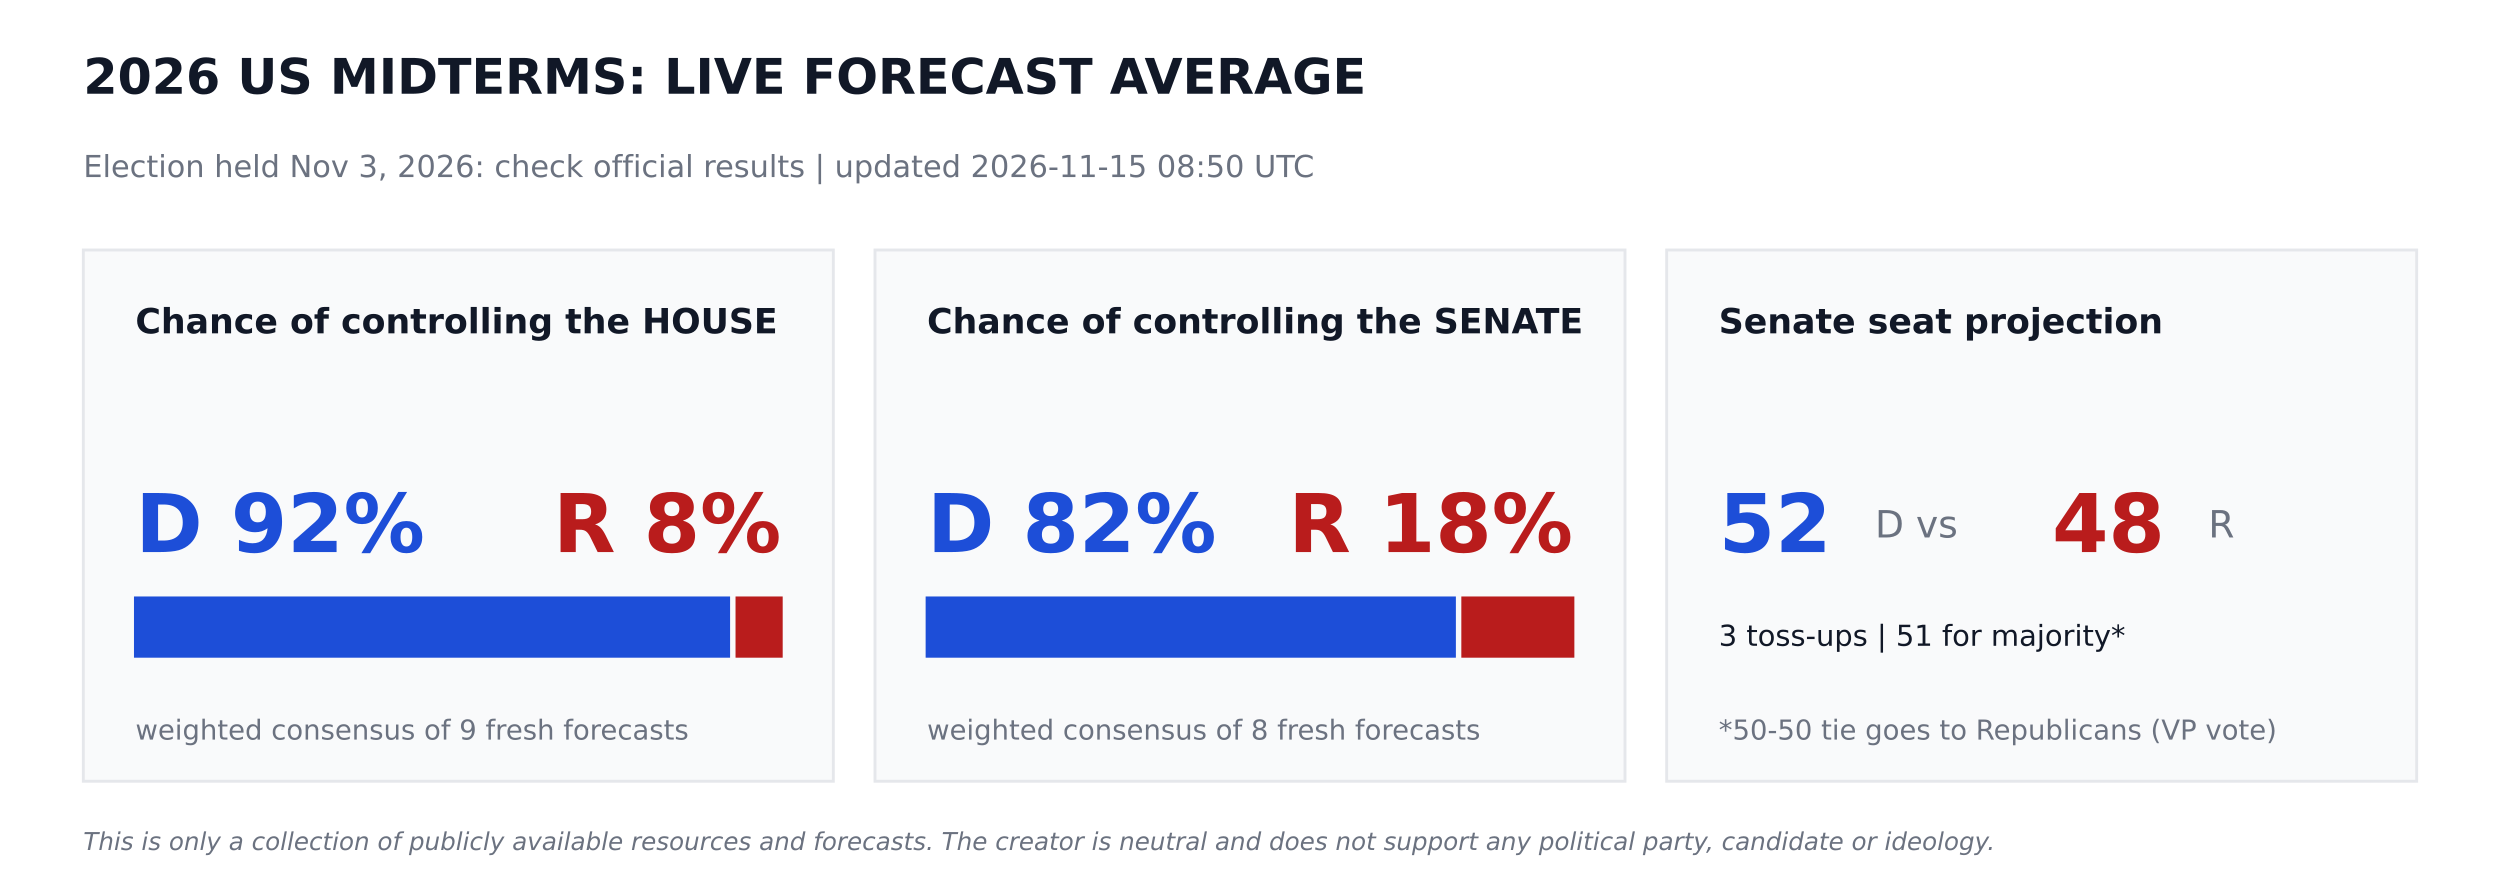
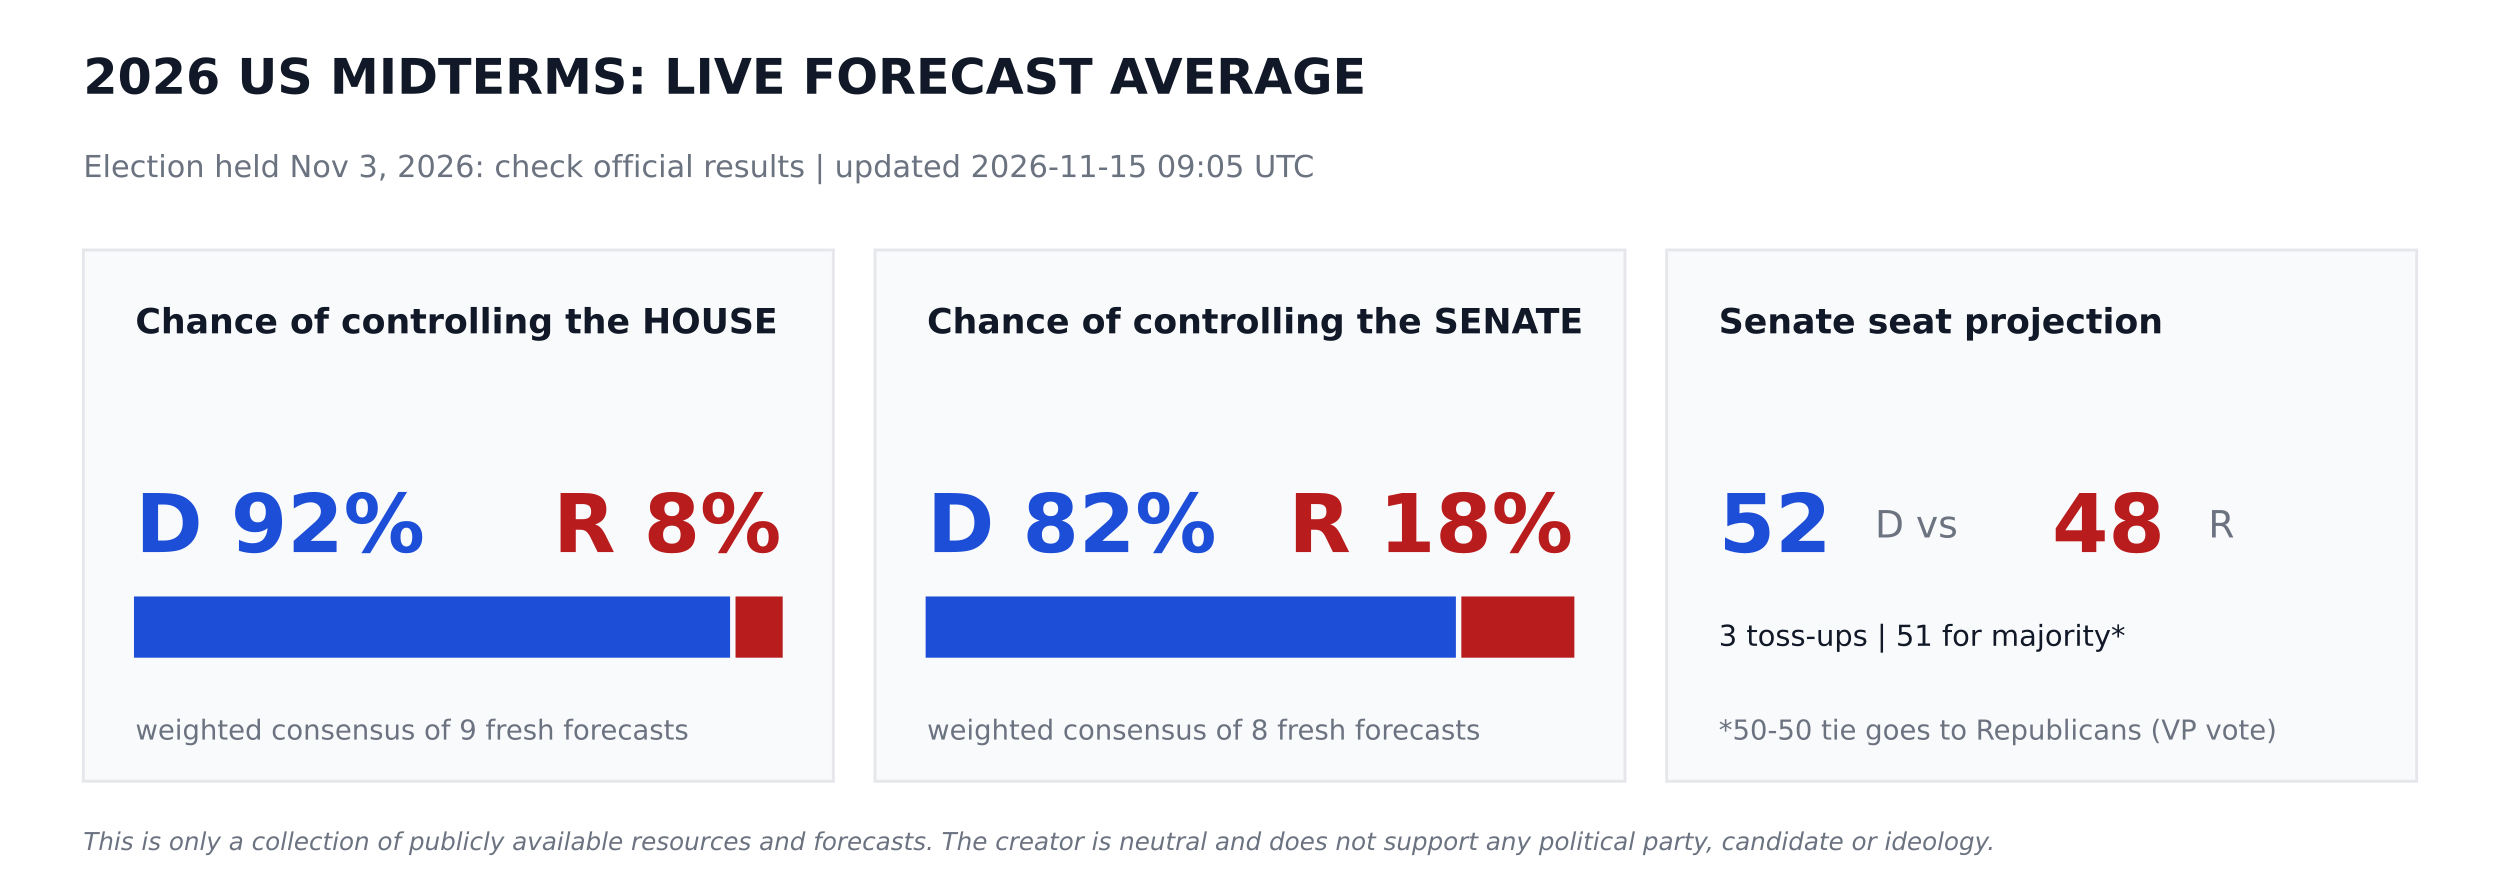
<svg xmlns="http://www.w3.org/2000/svg" width="864pt" height="302.4pt" viewBox="0 0 864 302.4" version="1.1">
  <defs>
    <style type="text/css">*{stroke-linejoin: round; stroke-linecap: butt}</style>
  </defs>
  <g id="figure_1">
    <g id="patch_1">
      <path d="M 0 302.4  L 864 302.4  L 864 0  L 0 0  z " style="fill: #ffffff" />
    </g>
    <g id="axes_1">
      <g id="patch_2">
-         <path d="M 28.8 270  L 288 270  L 288 86.4  L 28.8 86.4  z " clip-path="url(#pd5d0bd89d0)" style="fill: #f9fafb; stroke: #e5e7eb; stroke-linejoin: miter" />
+         <path d="M 28.8 270  L 288 270  L 288 86.4  L 28.8 86.4  z " clip-path="url(#p3deae025d2)" style="fill: #f9fafb; stroke: #e5e7eb; stroke-linejoin: miter" />
      </g>
      <g id="patch_3">
-         <path d="M 46.8 226.8  L 251.82 226.8  L 251.82 206.64  L 46.8 206.64  z " clip-path="url(#pd5d0bd89d0)" style="fill: #1d4ed8; stroke: #1d4ed8; stroke-linejoin: miter" />
+         <path d="M 46.8 226.8  L 251.82 226.8  L 251.82 206.64  L 46.8 206.64  z " clip-path="url(#p3deae025d2)" style="fill: #1d4ed8; stroke: #1d4ed8; stroke-linejoin: miter" />
      </g>
      <g id="patch_4">
-         <path d="M 254.7 226.8  L 270 226.8  L 270 206.64  L 254.7 206.64  z " clip-path="url(#pd5d0bd89d0)" style="fill: #b91c1c; stroke: #b91c1c; stroke-linejoin: miter" />
+         <path d="M 254.7 226.8  L 270 226.8  L 270 206.64  L 254.7 206.64  z " clip-path="url(#p3deae025d2)" style="fill: #b91c1c; stroke: #b91c1c; stroke-linejoin: miter" />
      </g>
      <g id="patch_5">
-         <path d="M 302.4 270  L 561.6 270  L 561.6 86.4  L 302.4 86.4  z " clip-path="url(#pd5d0bd89d0)" style="fill: #f9fafb; stroke: #e5e7eb; stroke-linejoin: miter" />
+         <path d="M 302.4 270  L 561.6 270  L 561.6 86.4  L 302.4 86.4  z " clip-path="url(#p3deae025d2)" style="fill: #f9fafb; stroke: #e5e7eb; stroke-linejoin: miter" />
      </g>
      <g id="patch_6">
-         <path d="M 320.4 226.8  L 502.654 226.8  L 502.654 206.64  L 320.4 206.64  z " clip-path="url(#pd5d0bd89d0)" style="fill: #1d4ed8; stroke: #1d4ed8; stroke-linejoin: miter" />
+         <path d="M 320.4 226.8  L 502.654 226.8  L 502.654 206.64  L 320.4 206.64  z " clip-path="url(#p3deae025d2)" style="fill: #1d4ed8; stroke: #1d4ed8; stroke-linejoin: miter" />
      </g>
      <g id="patch_7">
-         <path d="M 505.534 226.8  L 543.6 226.8  L 543.6 206.64  L 505.534 206.64  z " clip-path="url(#pd5d0bd89d0)" style="fill: #b91c1c; stroke: #b91c1c; stroke-linejoin: miter" />
+         <path d="M 505.534 226.8  L 543.6 226.8  L 543.6 206.64  L 505.534 206.64  z " clip-path="url(#p3deae025d2)" style="fill: #b91c1c; stroke: #b91c1c; stroke-linejoin: miter" />
      </g>
      <g id="patch_8">
-         <path d="M 576 270  L 835.2 270  L 835.2 86.4  L 576 86.4  z " clip-path="url(#pd5d0bd89d0)" style="fill: #f9fafb; stroke: #e5e7eb; stroke-linejoin: miter" />
+         <path d="M 576 270  L 835.2 270  L 835.2 86.4  L 576 86.4  z " clip-path="url(#p3deae025d2)" style="fill: #f9fafb; stroke: #e5e7eb; stroke-linejoin: miter" />
      </g>
      <g id="text_1">
        <text style="font-weight: 700; font-size: 17px; font-family: 'DejaVu Sans'; text-anchor: start; fill: #111827" x="28.8" y="32.4" transform="rotate(-0 28.8 32.4)">2026 US MIDTERMS: LIVE FORECAST AVERAGE</text>
      </g>
      <g id="text_2">
-         <text style="font-size: 10.5px; font-family: 'DejaVu Sans'; text-anchor: start; fill: #6b7280" x="28.8" y="61.2" transform="rotate(-0 28.8 61.2)">Election held Nov 3, 2026: check official results   |   updated 2026-11-15 08:50 UTC</text>
+         <text style="font-size: 10.5px; font-family: 'DejaVu Sans'; text-anchor: start; fill: #6b7280" x="28.8" y="61.2" transform="rotate(-0 28.8 61.2)">Election held Nov 3, 2026: check official results   |   updated 2026-11-15 09:05 UTC</text>
      </g>
      <g id="text_3">
        <text style="font-weight: 700; font-size: 12px; font-family: 'DejaVu Sans'; text-anchor: start; fill: #111827" x="46.8" y="115.2" transform="rotate(-0 46.8 115.2)">Chance of controlling the HOUSE</text>
      </g>
      <g id="text_4">
        <text style="font-weight: 700; font-size: 28px; font-family: 'DejaVu Sans'; text-anchor: start; fill: #1d4ed8" x="46.8" y="190.8" transform="rotate(-0 46.8 190.8)">D 92%</text>
      </g>
      <g id="text_5">
        <text style="font-weight: 700; font-size: 28px; font-family: 'DejaVu Sans'; text-anchor: end; fill: #b91c1c" x="270" y="190.8" transform="rotate(-0 270 190.8)">R 8%</text>
      </g>
      <g id="text_6">
        <text style="font-size: 9.5px; font-family: 'DejaVu Sans'; text-anchor: start; fill: #6b7280" x="46.8" y="255.6" transform="rotate(-0 46.8 255.6)">weighted consensus of 9 fresh forecasts</text>
      </g>
      <g id="text_7">
        <text style="font-weight: 700; font-size: 12px; font-family: 'DejaVu Sans'; text-anchor: start; fill: #111827" x="320.4" y="115.2" transform="rotate(-0 320.4 115.2)">Chance of controlling the SENATE</text>
      </g>
      <g id="text_8">
        <text style="font-weight: 700; font-size: 28px; font-family: 'DejaVu Sans'; text-anchor: start; fill: #1d4ed8" x="320.4" y="190.8" transform="rotate(-0 320.4 190.8)">D 82%</text>
      </g>
      <g id="text_9">
        <text style="font-weight: 700; font-size: 28px; font-family: 'DejaVu Sans'; text-anchor: end; fill: #b91c1c" x="543.6" y="190.8" transform="rotate(-0 543.6 190.8)">R 18%</text>
      </g>
      <g id="text_10">
        <text style="font-size: 9.5px; font-family: 'DejaVu Sans'; text-anchor: start; fill: #6b7280" x="320.4" y="255.6" transform="rotate(-0 320.4 255.6)">weighted consensus of 8 fresh forecasts</text>
      </g>
      <g id="text_11">
        <text style="font-weight: 700; font-size: 12px; font-family: 'DejaVu Sans'; text-anchor: start; fill: #111827" x="594" y="115.2" transform="rotate(-0 594 115.2)">Senate seat projection</text>
      </g>
      <g id="text_12">
        <text style="font-weight: 700; font-size: 28px; font-family: 'DejaVu Sans'; text-anchor: start; fill: #1d4ed8" x="594" y="190.8" transform="rotate(-0 594 190.8)">52</text>
      </g>
      <g id="text_13">
        <text style="font-size: 13px; font-family: 'DejaVu Sans'; text-anchor: start; fill: #6b7280" x="648" y="185.76" transform="rotate(-0 648 185.76)">D  vs</text>
      </g>
      <g id="text_14">
        <text style="font-weight: 700; font-size: 28px; font-family: 'DejaVu Sans'; text-anchor: start; fill: #b91c1c" x="709.2" y="190.8" transform="rotate(-0 709.2 190.8)">48</text>
      </g>
      <g id="text_15">
        <text style="font-size: 13px; font-family: 'DejaVu Sans'; text-anchor: start; fill: #6b7280" x="763.2" y="185.76" transform="rotate(-0 763.2 185.76)">R</text>
      </g>
      <g id="text_16">
        <text style="font-size: 10px; font-family: 'DejaVu Sans'; text-anchor: start; fill: #111827" x="594" y="223.2" transform="rotate(-0 594 223.2)">3 toss-ups  |  51 for majority*</text>
      </g>
      <g id="text_17">
        <text style="font-size: 9.5px; font-family: 'DejaVu Sans'; text-anchor: start; fill: #6b7280" x="594" y="255.6" transform="rotate(-0 594 255.6)">*50-50 tie goes to Republicans (VP vote)</text>
      </g>
      <g id="text_18">
        <text style="font-style: italic; font-size: 8.5px; font-family: 'DejaVu Sans'; text-anchor: start; fill: #6b7280" x="28.8" y="293.76" transform="rotate(-0 28.8 293.76)">This is only a collection of publicly available resources and forecasts. The creator is neutral and does not support any political party, candidate or ideology.</text>
      </g>
    </g>
  </g>
  <defs>
-     <clipPath id="pd5d0bd89d0">
+     <clipPath id="p3deae025d2">
      <rect x="0" y="0" width="864" height="302.4" />
    </clipPath>
  </defs>
</svg>
